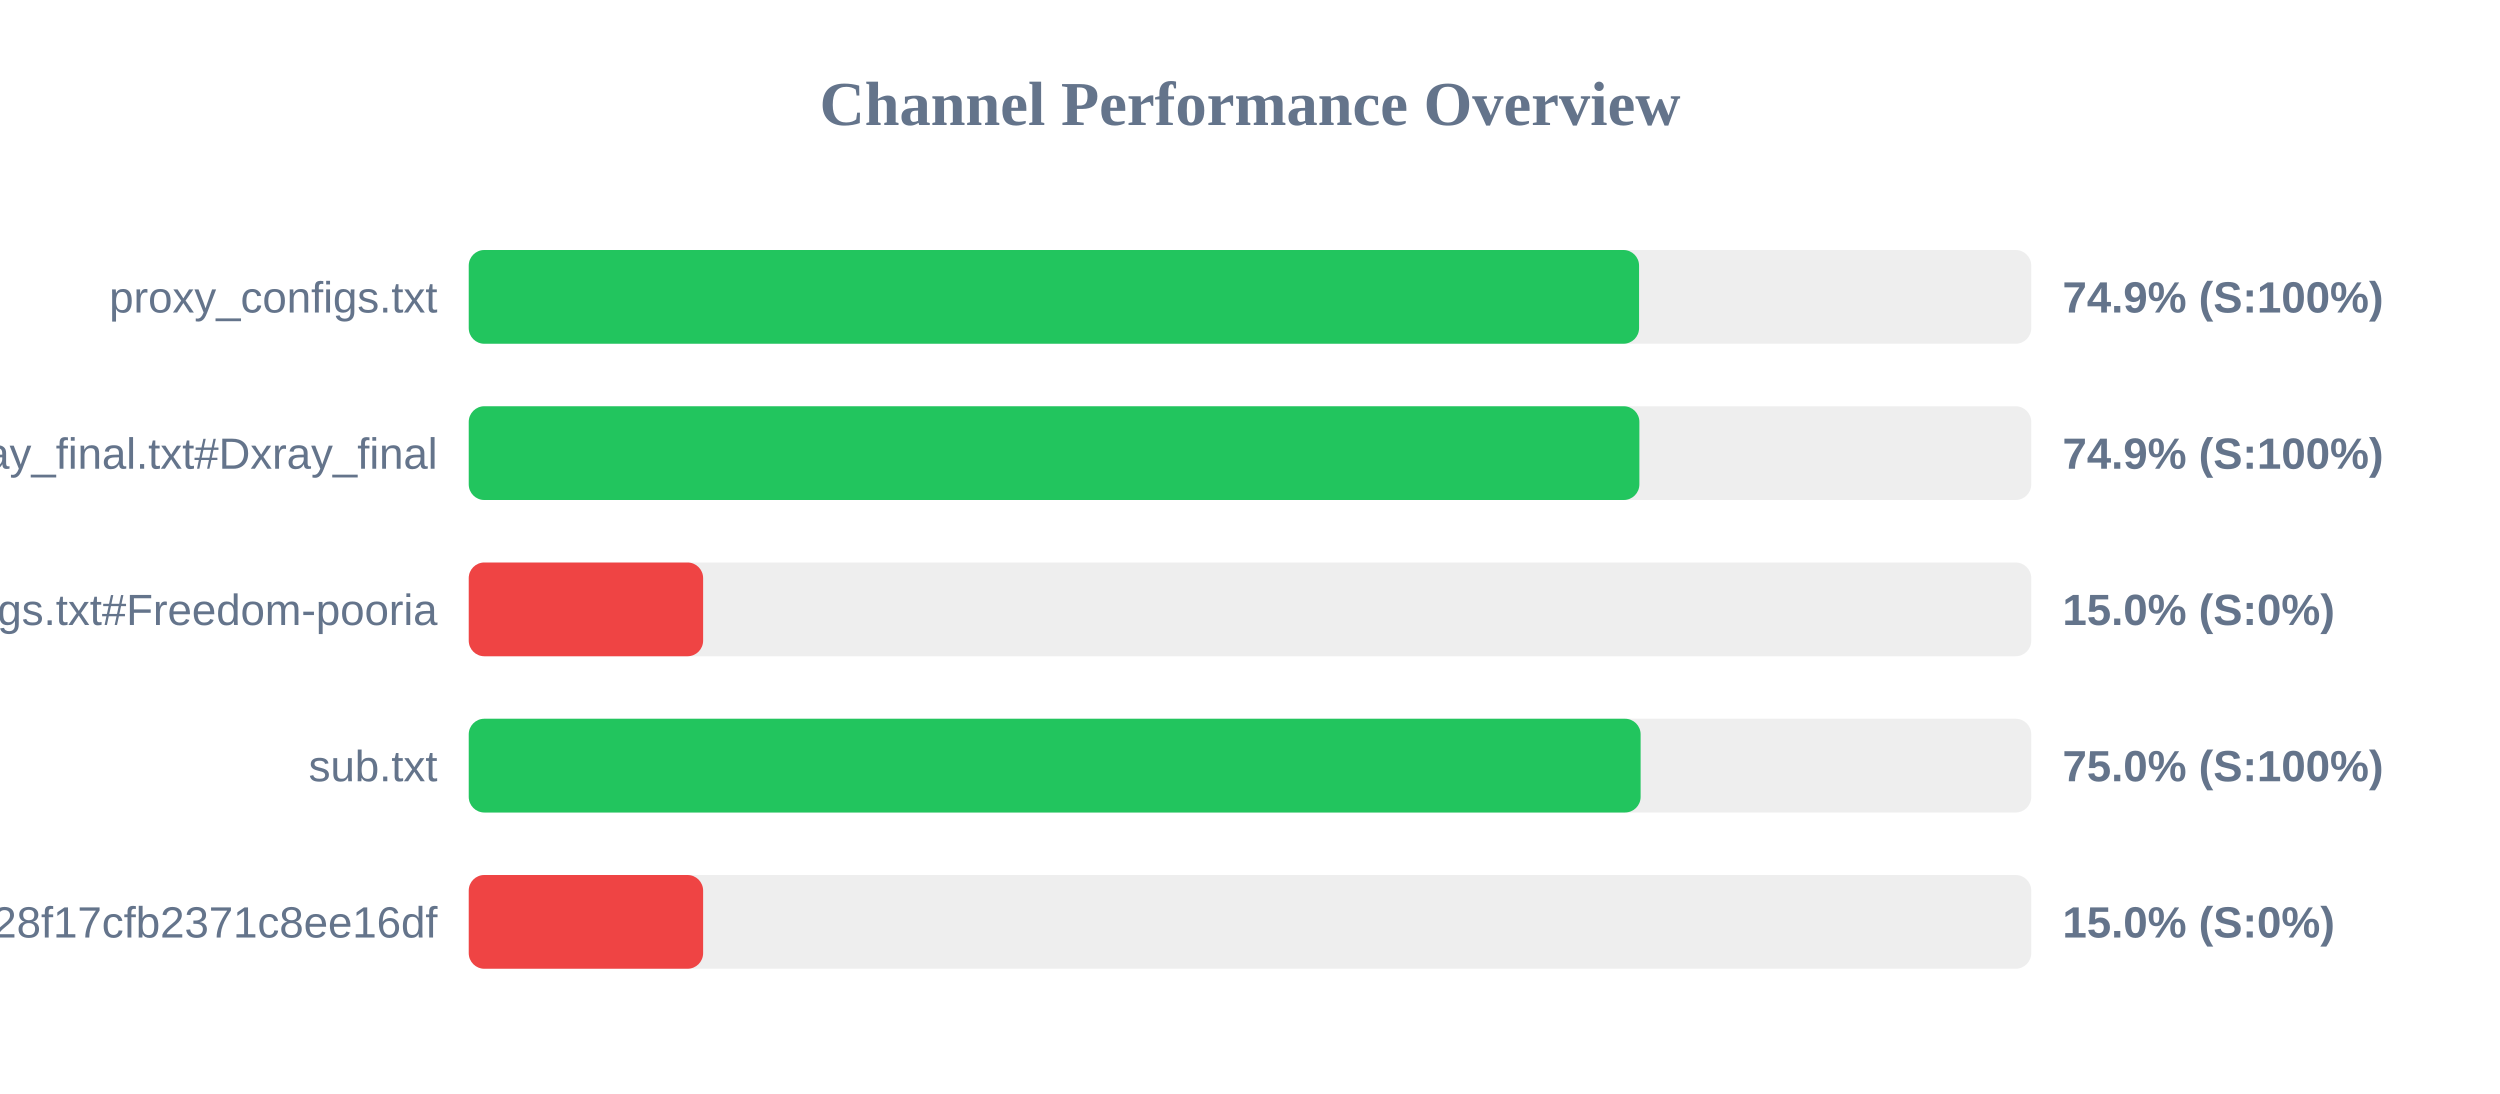
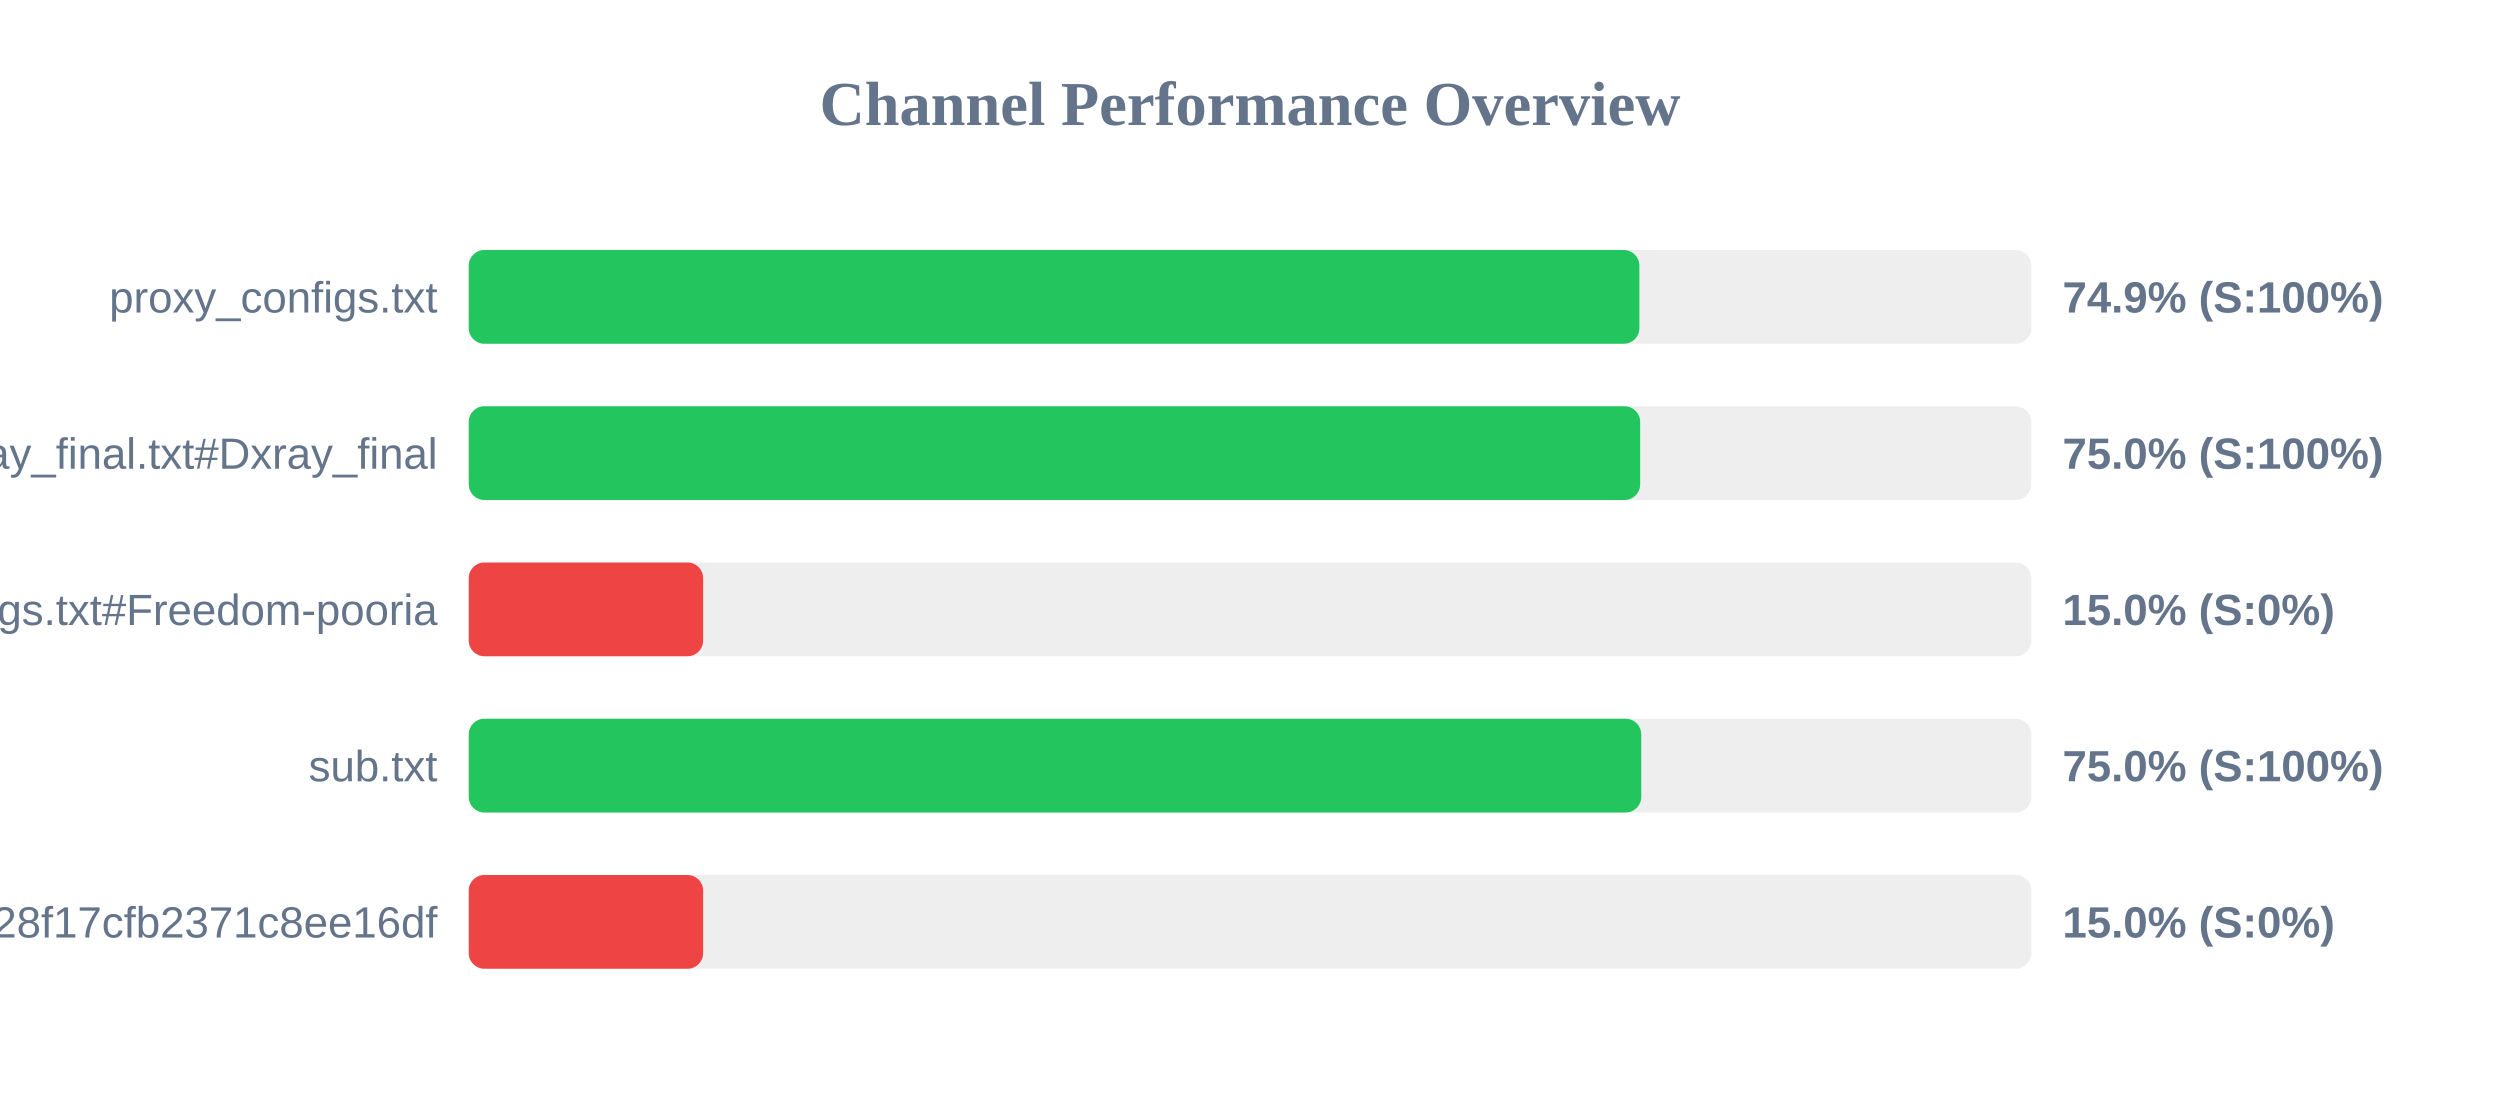
<svg xmlns="http://www.w3.org/2000/svg" width="800" height="350" version="1.1">
  <style>
        .row { font: 14px Arial; fill: #64748b; }
        .score { font: bold 14px Arial; fill: #64748b; }
    </style>
  <text x="400" y="40" text-anchor="middle" font-size="20px" font-weight="bold" fill="#64748b">Channel Performance Overview</text>
  <rect x="150" y="80" width="500" height="30" fill="#eee" rx="5" />
-   <rect x="150" y="80" width="374.5" height="30" fill="#22c55e" rx="5" />
+   <rect x="150" y="80" width="374.6" height="30" fill="#22c55e" rx="5" />
  <text x="140" y="100" text-anchor="end" class="row">proxy_configs.txt</text>
  <text x="660" y="100" text-anchor="start" class="score">74.9% (S:100%)</text>
  <rect x="150" y="130" width="500" height="30" fill="#eee" rx="5" />
-   <rect x="150" y="130" width="374.6" height="30" fill="#22c55e" rx="5" />
+   <rect x="150" y="130" width="374.85" height="30" fill="#22c55e" rx="5" />
  <text x="140" y="150" text-anchor="end" class="row">xray_final.txt#Dxray_final</text>
-   <text x="660" y="150" text-anchor="start" class="score">74.9% (S:100%)</text>
+   <text x="660" y="150" text-anchor="start" class="score">75.0% (S:100%)</text>
  <rect x="150" y="180" width="500" height="30" fill="#eee" rx="5" />
  <rect x="150" y="180" width="75.0" height="30" fill="#ef4444" rx="5" />
  <text x="140" y="200" text-anchor="end" class="row">v2ray_configs.txt#Freedom-pooria</text>
  <text x="660" y="200" text-anchor="start" class="score">15.0% (S:0%)</text>
  <rect x="150" y="230" width="500" height="30" fill="#eee" rx="5" />
-   <rect x="150" y="230" width="375.0" height="30" fill="#22c55e" rx="5" />
+   <rect x="150" y="230" width="375.2" height="30" fill="#22c55e" rx="5" />
  <text x="140" y="250" text-anchor="end" class="row">sub.txt</text>
  <text x="660" y="250" text-anchor="start" class="score">75.0% (S:100%)</text>
  <rect x="150" y="280" width="500" height="30" fill="#eee" rx="5" />
  <rect x="150" y="280" width="75.0" height="30" fill="#ef4444" rx="5" />
  <text x="140" y="300" text-anchor="end" class="row">?token=fedfed7b41b828f17cfb2371c8ee16df</text>
  <text x="660" y="300" text-anchor="start" class="score">15.0% (S:0%)</text>
</svg>
